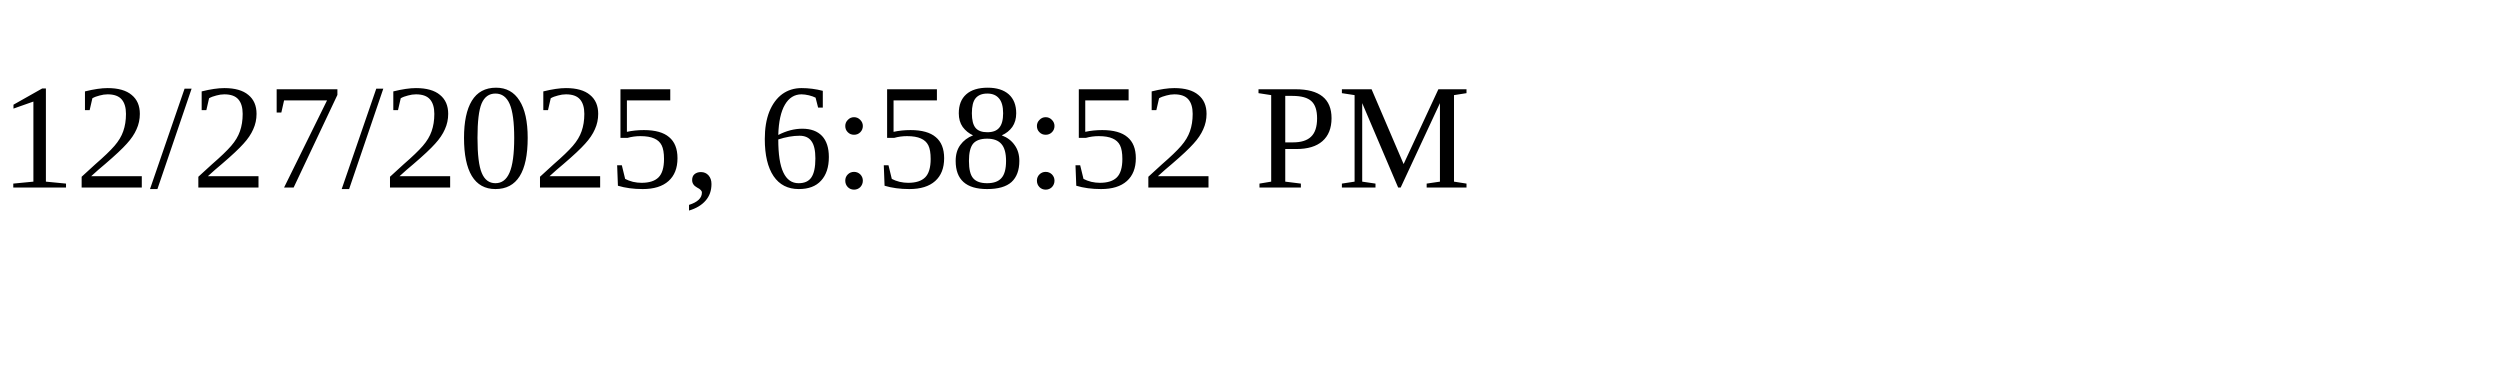
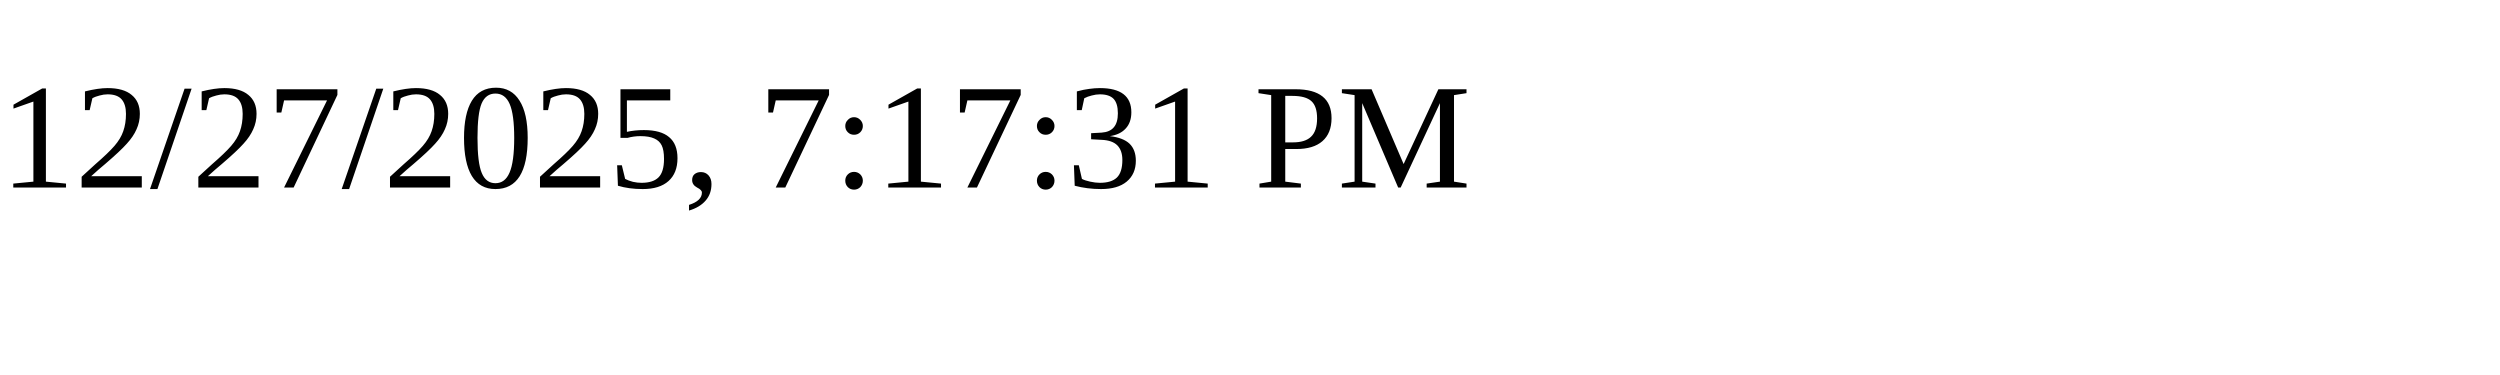
<svg xmlns="http://www.w3.org/2000/svg" height="30" width="200">
-   <text x="0" y="15">12/27/2025, 6:58:52 PM</text>
+   <text x="0" y="15">12/27/2025, 7:17:31 PM</text>
</svg>
